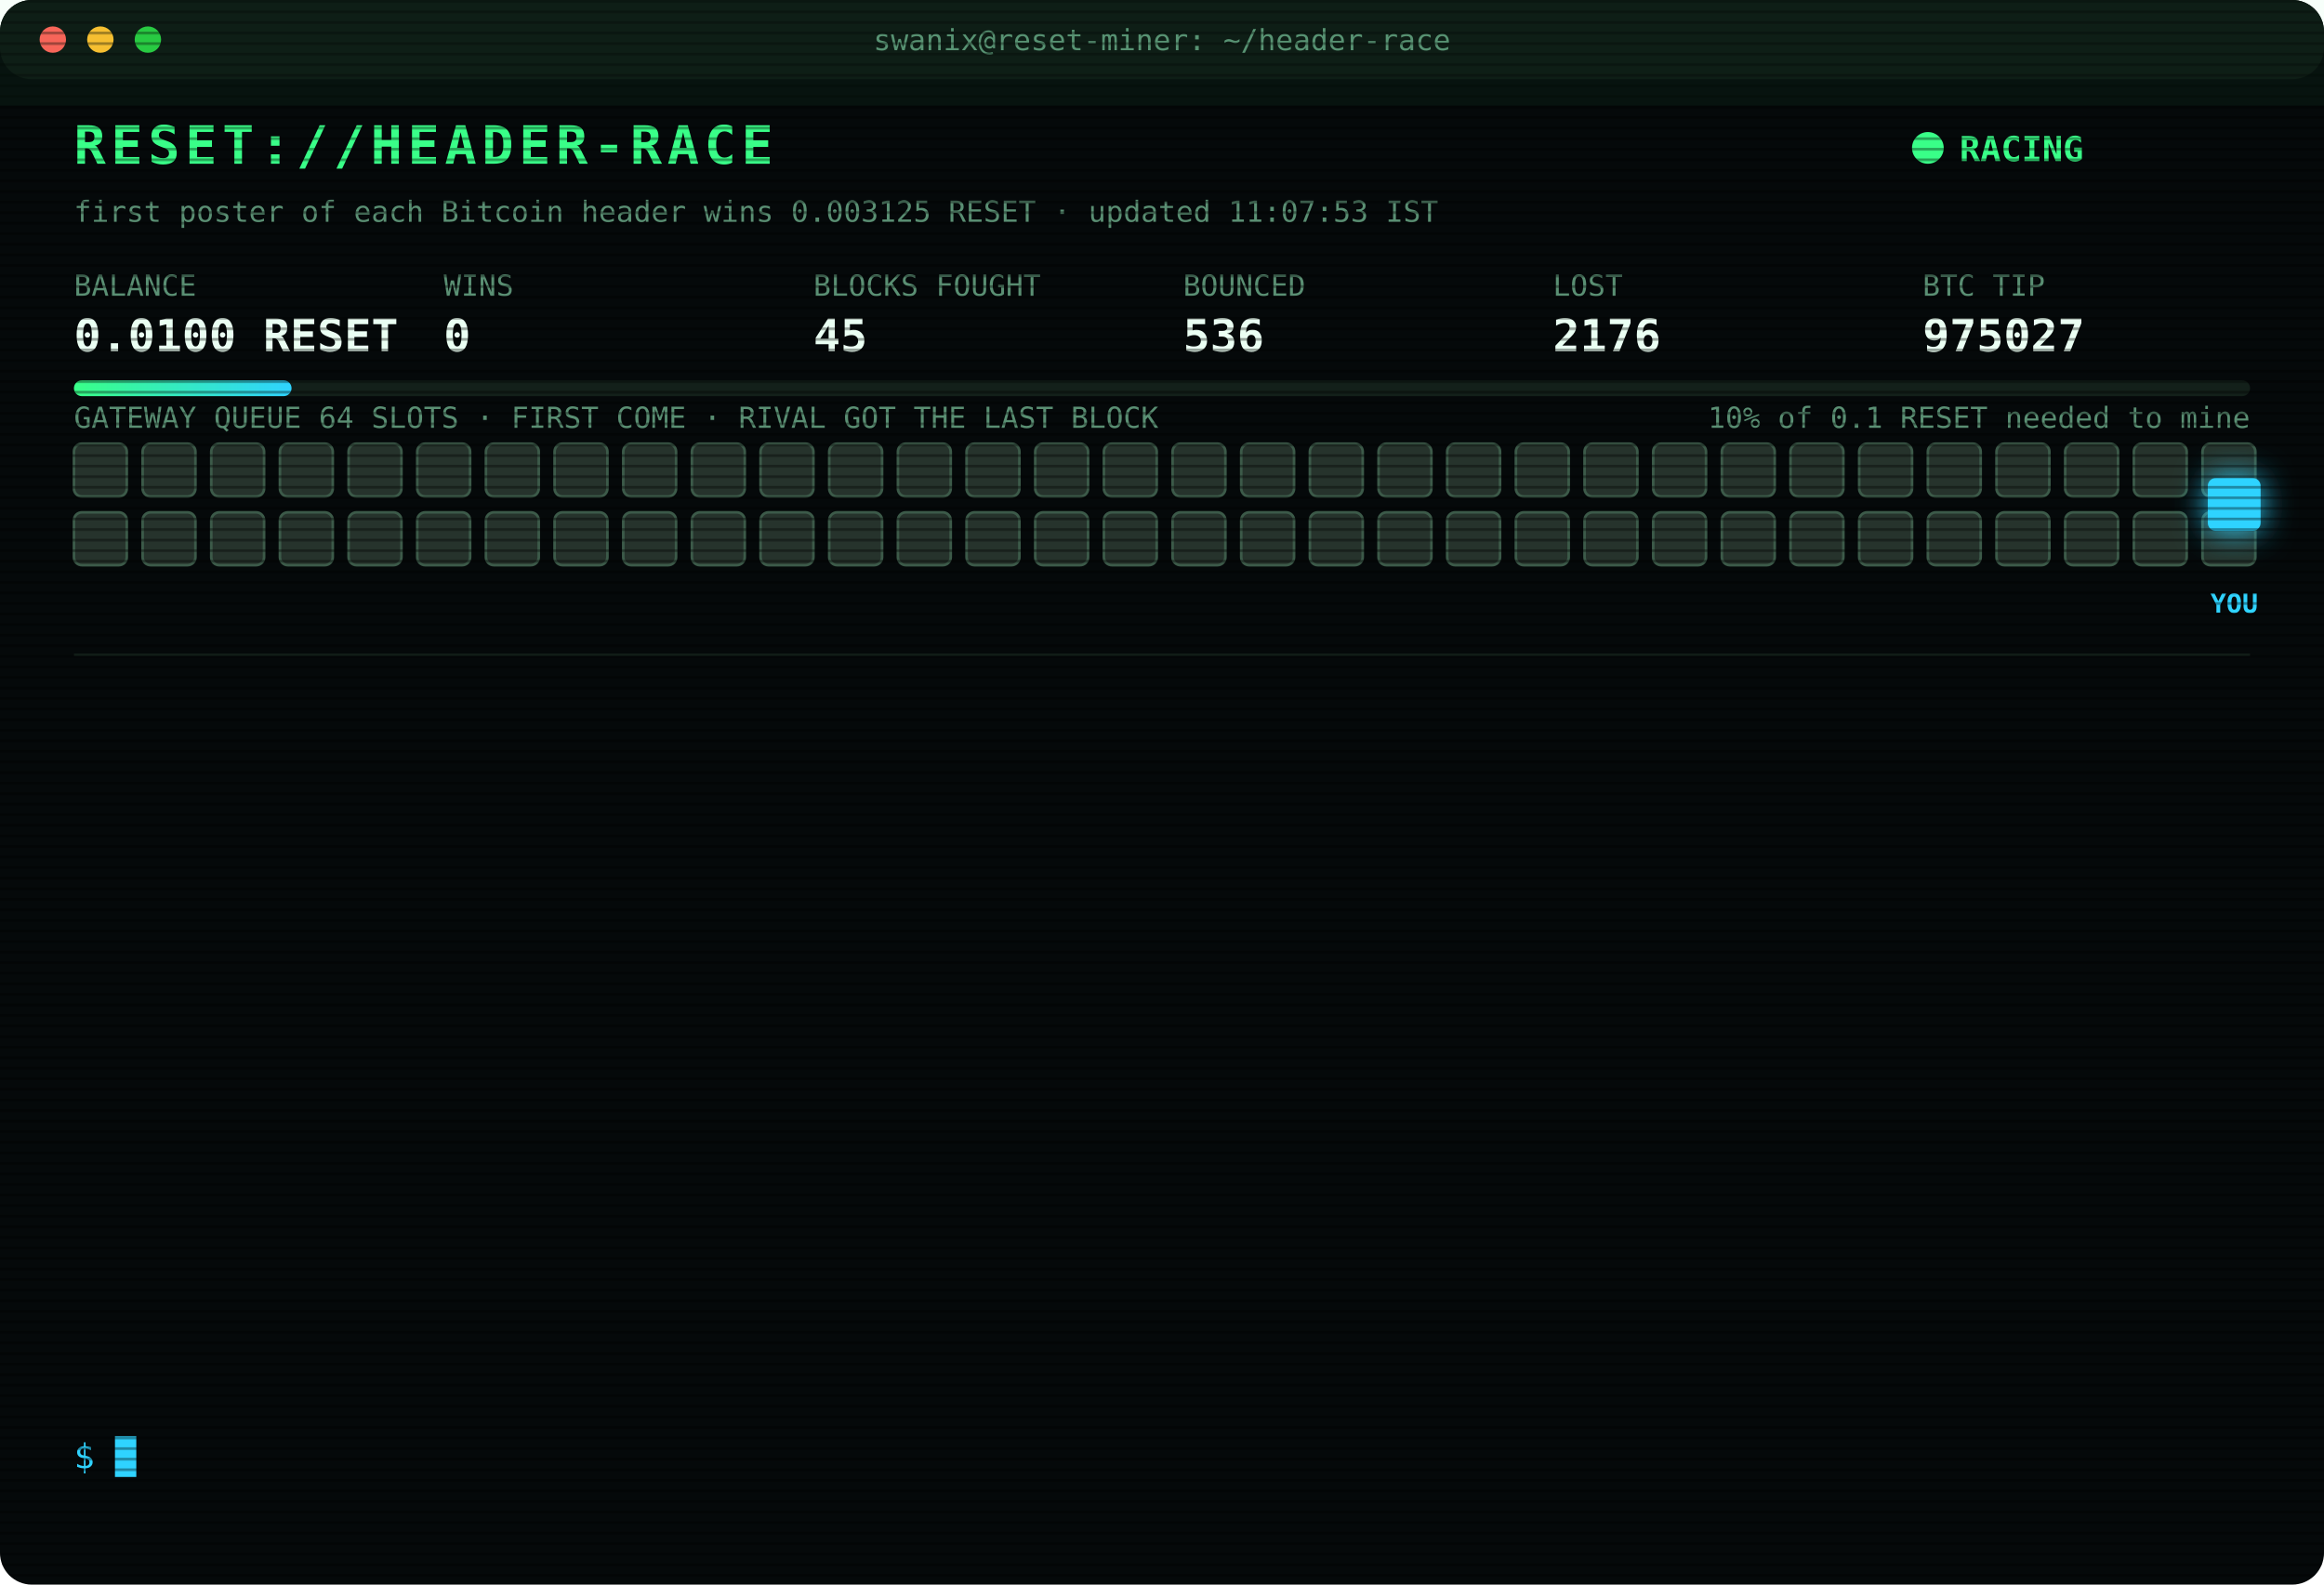
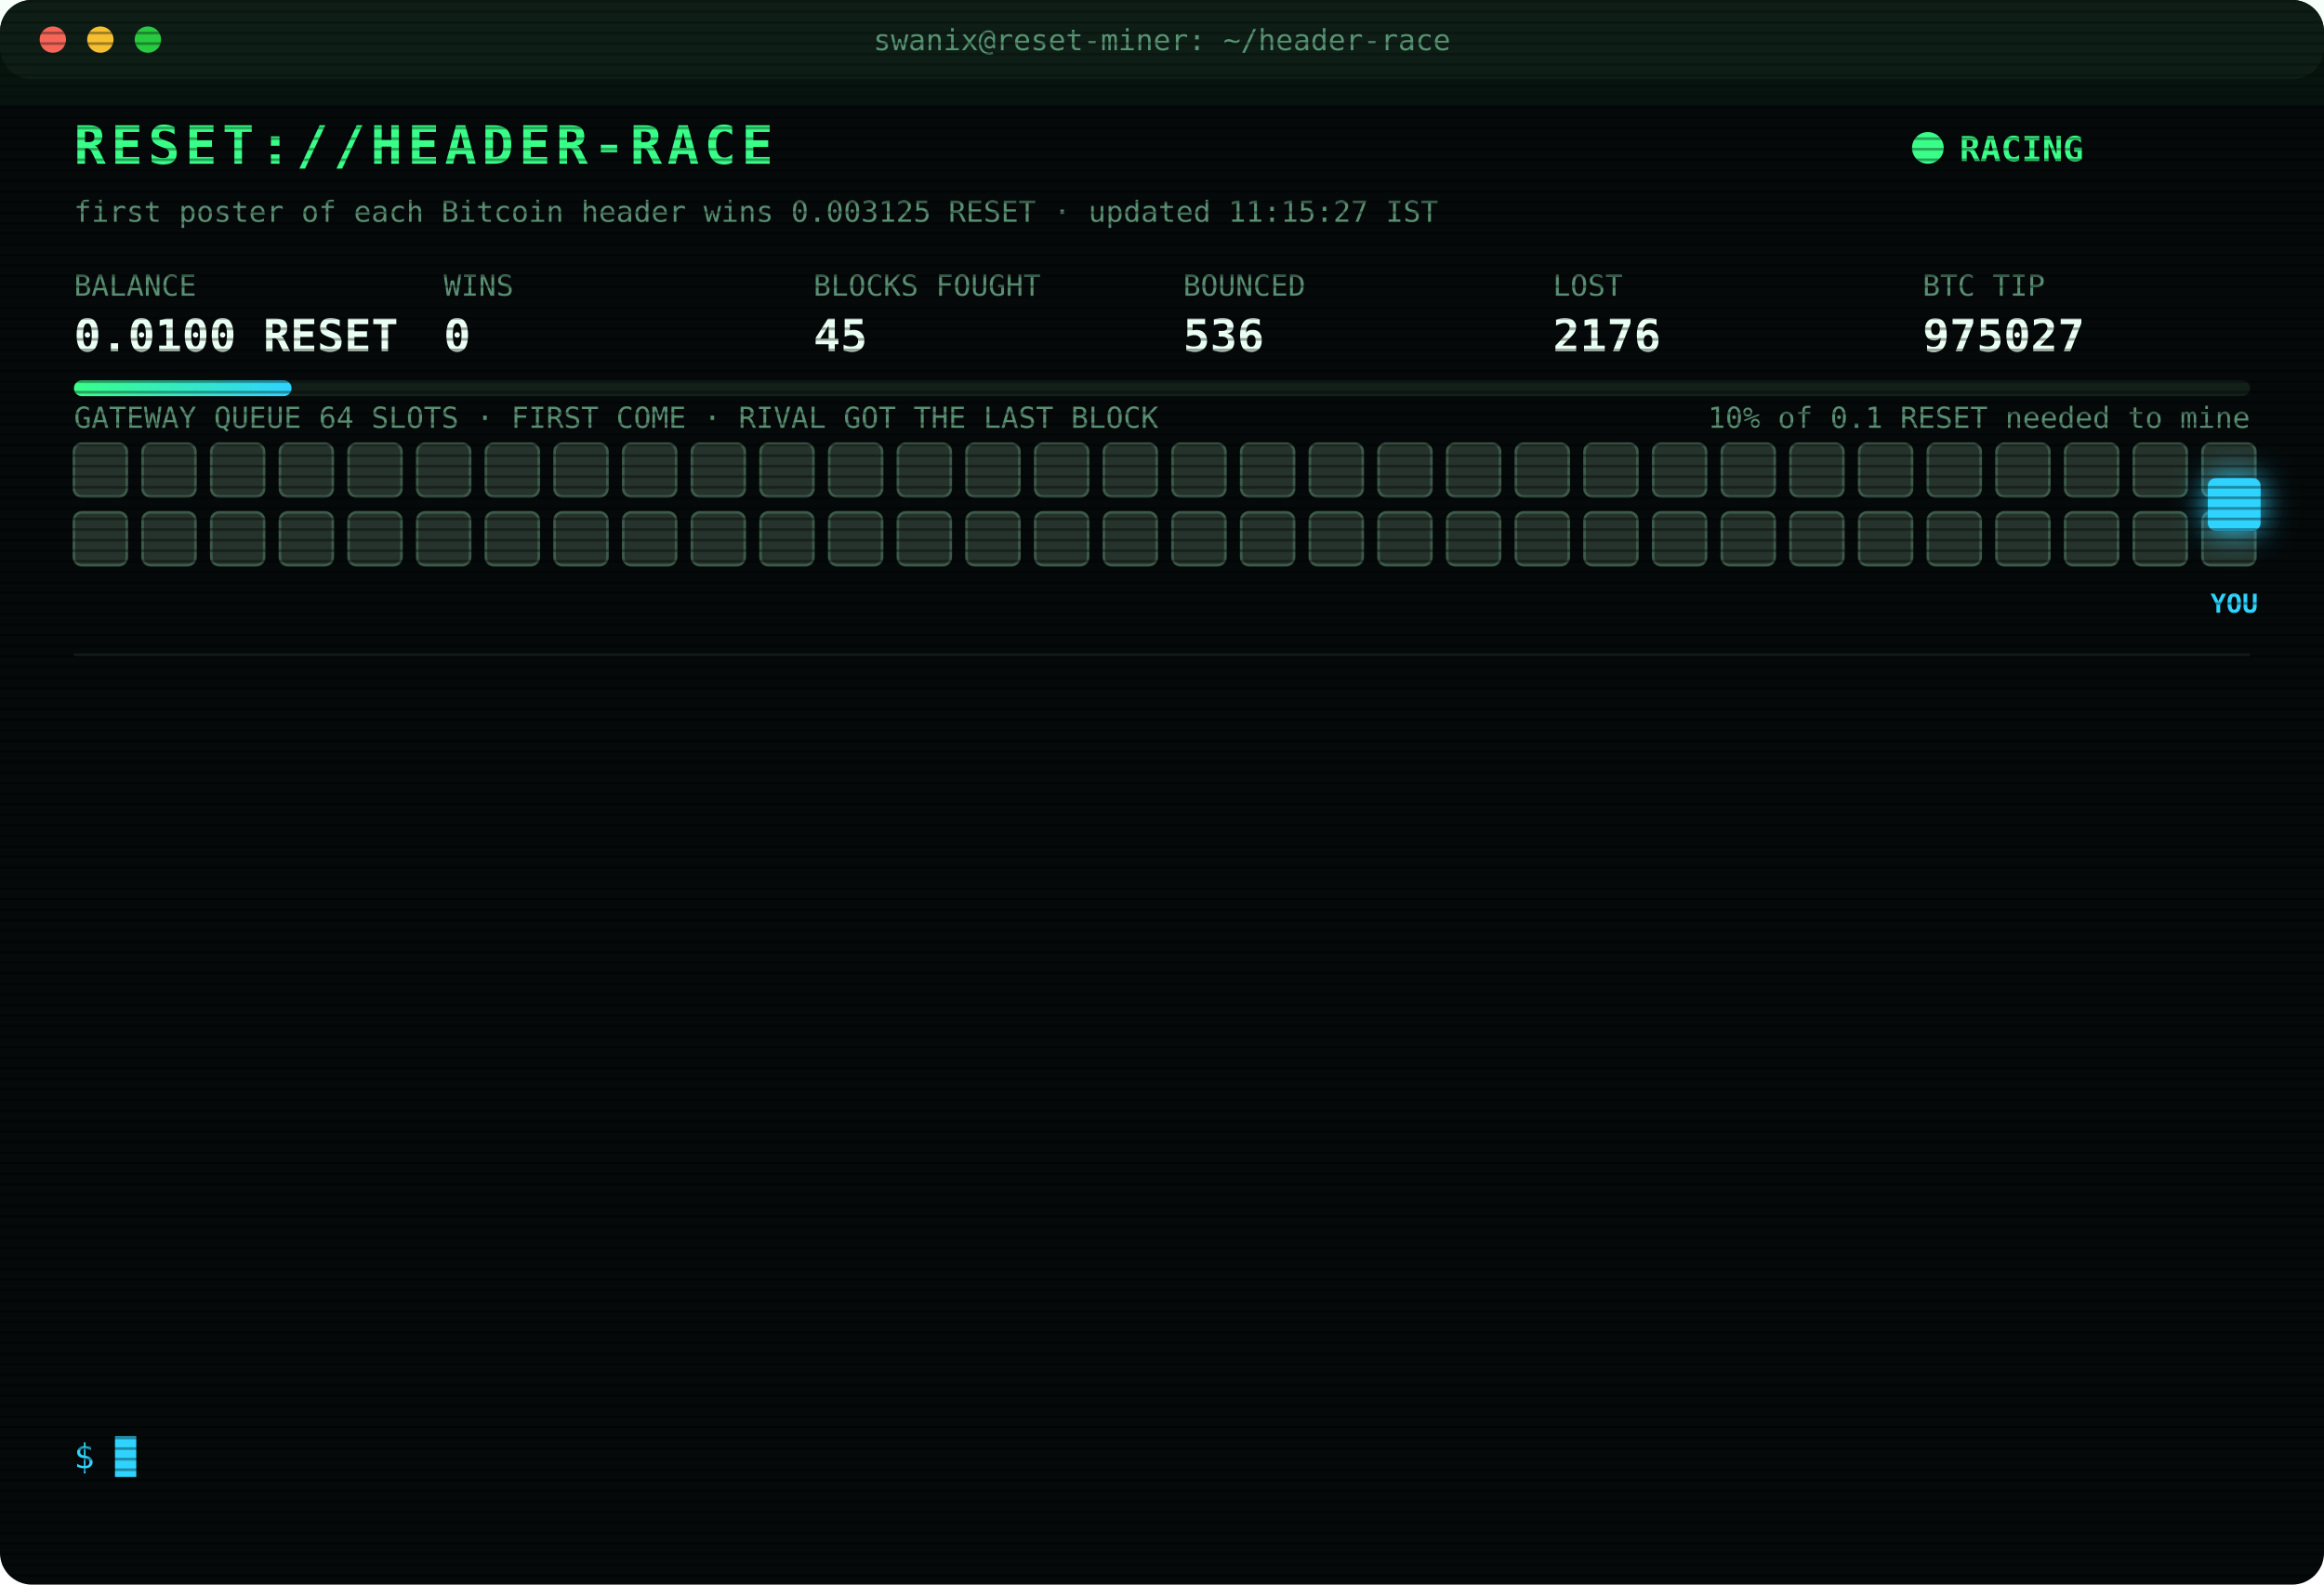
<svg xmlns="http://www.w3.org/2000/svg" width="880" height="600" viewBox="0 0 880 600" font-family="ui-monospace,SFMono-Regular,Menlo,Consolas,monospace">
  <style>
text{font-size:13px;fill:#7CFFB2}
.title{font-size:20px;font-weight:700;fill:#39FF88;letter-spacing:2px;animation:glitch 3s infinite steps(1)}
.sub{fill:#2fd3ff}.k{fill:#5a8f73;font-size:11px}.v{font-size:17px;font-weight:700;fill:#eafff3}
.ts{fill:#3f6b56}.boot{fill:#2fd3ff}.dim{fill:#5a8f73}.bad{fill:#ff4d6d}.warn{fill:#ffd23f}.mag{fill:#ff5cf0}.win{fill:#39FF88;font-weight:700}
.tag{font-size:10px;fill:#2fd3ff;font-weight:700}
.rival{fill:#26332c;stroke:#3c5a49;animation:jam 1.2s infinite alternate}
.idle{fill:#141c18;stroke:#22302a;animation:breathe 4s infinite}
.me{fill:#2fd3ff;filter:drop-shadow(0 0 6px #2fd3ff)}
.hover{animation:nudge 1.1s infinite ease-in-out}.bounce{animation:kick 1.4s infinite}
.ln{opacity:0;animation:in .4s forwards}
.cur{animation:blink 1s infinite steps(1)}
.scan{animation:scan 6s infinite linear}
.led{animation:blink 1.4s infinite}
@keyframes in{from{opacity:0;transform:translateX(-6px)}to{opacity:1;transform:none}}
@keyframes blink{50%{opacity:0}}
@keyframes jam{to{fill:#33463b}}
@keyframes breathe{50%{opacity:.4}}
@keyframes nudge{50%{transform:translateX(-10px)}}
@keyframes kick{0%,100%{transform:none}30%{transform:translateX(-14px)}55%{transform:translateX(10px) translateY(-6px)}}
@keyframes glitch{0%,92%{transform:none}93%{transform:translateX(2px);fill:#ff4d6d}95%{transform:translateX(-2px);fill:#2fd3ff}97%{transform:none}}
@keyframes scan{from{transform:translateY(-40px)}to{transform:translateY(600px)}}
</style>
  <defs>
    <pattern id="sl" width="4" height="4" patternUnits="userSpaceOnUse">
      <rect width="4" height="1" fill="#000" opacity=".35" />
    </pattern>
    <linearGradient id="bar">
      <stop offset="0" stop-color="#39FF88" />
      <stop offset="1" stop-color="#2fd3ff" />
    </linearGradient>
  </defs>
  <rect width="880" height="600" rx="12" fill="#05090a" />
  <rect width="880" height="30" rx="12" fill="#0d1512" />
  <circle cx="20" cy="15" r="5" fill="#ff5f57" />
  <circle cx="38" cy="15" r="5" fill="#febc2e" />
  <circle cx="56" cy="15" r="5" fill="#28c840" />
  <text x="440" y="19" text-anchor="middle" class="k">swanix@reset-miner: ~/header-race</text>
  <text x="28" y="62" class="title">RESET://HEADER-RACE</text>
  <circle class="led" cx="730" cy="56" r="6" fill="#39FF88" />
  <text x="742" y="61" class="win">RACING</text>
-   <text x="28" y="84" class="k">first poster of each Bitcoin header wins 0.003125 RESET · updated 11:07:53 IST</text>
+   <text x="28" y="84" class="k">first poster of each Bitcoin header wins 0.003125 RESET · updated 11:15:27 IST</text>
  <text x="28" y="112" class="k">BALANCE</text>
  <text x="28" y="133" class="v">0.0100 RESET</text>
  <text x="168" y="112" class="k">WINS</text>
  <text x="168" y="133" class="v">0</text>
  <text x="308" y="112" class="k">BLOCKS FOUGHT</text>
  <text x="308" y="133" class="v">45</text>
  <text x="448" y="112" class="k">BOUNCED</text>
  <text x="448" y="133" class="v">536</text>
  <text x="588" y="112" class="k">LOST</text>
  <text x="588" y="133" class="v">2176</text>
  <text x="728" y="112" class="k">BTC TIP</text>
  <text x="728" y="133" class="v">975027</text>
  <rect x="28" y="144" width="824" height="6" rx="3" fill="#13201a" />
  <rect x="28" y="144" width="82.4" height="6" rx="3" fill="url(#bar)" />
  <text x="852" y="162" text-anchor="end" class="k">10% of 0.1 RESET needed to mine</text>
  <text x="28" y="162" class="k">GATEWAY QUEUE 64 SLOTS · FIRST COME · RIVAL GOT THE LAST BLOCK</text>
  <rect class="rival" x="28" y="168" width="20" height="20" rx="3" style="animation-delay:0.00s" />
  <rect class="rival" x="54" y="168" width="20" height="20" rx="3" style="animation-delay:0.05s" />
  <rect class="rival" x="80" y="168" width="20" height="20" rx="3" style="animation-delay:0.10s" />
  <rect class="rival" x="106" y="168" width="20" height="20" rx="3" style="animation-delay:0.15s" />
  <rect class="rival" x="132" y="168" width="20" height="20" rx="3" style="animation-delay:0.20s" />
  <rect class="rival" x="158" y="168" width="20" height="20" rx="3" style="animation-delay:0.25s" />
  <rect class="rival" x="184" y="168" width="20" height="20" rx="3" style="animation-delay:0.30s" />
  <rect class="rival" x="210" y="168" width="20" height="20" rx="3" style="animation-delay:0.35s" />
  <rect class="rival" x="236" y="168" width="20" height="20" rx="3" style="animation-delay:0.40s" />
  <rect class="rival" x="262" y="168" width="20" height="20" rx="3" style="animation-delay:0.45s" />
  <rect class="rival" x="288" y="168" width="20" height="20" rx="3" style="animation-delay:0.50s" />
  <rect class="rival" x="314" y="168" width="20" height="20" rx="3" style="animation-delay:0.55s" />
  <rect class="rival" x="340" y="168" width="20" height="20" rx="3" style="animation-delay:0.60s" />
  <rect class="rival" x="366" y="168" width="20" height="20" rx="3" style="animation-delay:0.65s" />
  <rect class="rival" x="392" y="168" width="20" height="20" rx="3" style="animation-delay:0.70s" />
  <rect class="rival" x="418" y="168" width="20" height="20" rx="3" style="animation-delay:0.75s" />
  <rect class="rival" x="444" y="168" width="20" height="20" rx="3" style="animation-delay:0.80s" />
  <rect class="rival" x="470" y="168" width="20" height="20" rx="3" style="animation-delay:0.85s" />
  <rect class="rival" x="496" y="168" width="20" height="20" rx="3" style="animation-delay:0.90s" />
  <rect class="rival" x="522" y="168" width="20" height="20" rx="3" style="animation-delay:0.95s" />
  <rect class="rival" x="548" y="168" width="20" height="20" rx="3" style="animation-delay:1.00s" />
  <rect class="rival" x="574" y="168" width="20" height="20" rx="3" style="animation-delay:1.05s" />
  <rect class="rival" x="600" y="168" width="20" height="20" rx="3" style="animation-delay:1.10s" />
  <rect class="rival" x="626" y="168" width="20" height="20" rx="3" style="animation-delay:1.15s" />
  <rect class="rival" x="652" y="168" width="20" height="20" rx="3" style="animation-delay:1.20s" />
  <rect class="rival" x="678" y="168" width="20" height="20" rx="3" style="animation-delay:1.25s" />
  <rect class="rival" x="704" y="168" width="20" height="20" rx="3" style="animation-delay:1.30s" />
  <rect class="rival" x="730" y="168" width="20" height="20" rx="3" style="animation-delay:1.35s" />
  <rect class="rival" x="756" y="168" width="20" height="20" rx="3" style="animation-delay:1.40s" />
  <rect class="rival" x="782" y="168" width="20" height="20" rx="3" style="animation-delay:1.45s" />
  <rect class="rival" x="808" y="168" width="20" height="20" rx="3" style="animation-delay:1.50s" />
  <rect class="rival" x="834" y="168" width="20" height="20" rx="3" style="animation-delay:1.55s" />
  <rect class="rival" x="28" y="194" width="20" height="20" rx="3" style="animation-delay:1.60s" />
  <rect class="rival" x="54" y="194" width="20" height="20" rx="3" style="animation-delay:1.65s" />
  <rect class="rival" x="80" y="194" width="20" height="20" rx="3" style="animation-delay:1.70s" />
  <rect class="rival" x="106" y="194" width="20" height="20" rx="3" style="animation-delay:1.75s" />
  <rect class="rival" x="132" y="194" width="20" height="20" rx="3" style="animation-delay:1.80s" />
  <rect class="rival" x="158" y="194" width="20" height="20" rx="3" style="animation-delay:1.85s" />
  <rect class="rival" x="184" y="194" width="20" height="20" rx="3" style="animation-delay:1.90s" />
  <rect class="rival" x="210" y="194" width="20" height="20" rx="3" style="animation-delay:1.95s" />
  <rect class="rival" x="236" y="194" width="20" height="20" rx="3" style="animation-delay:2.00s" />
  <rect class="rival" x="262" y="194" width="20" height="20" rx="3" style="animation-delay:2.05s" />
  <rect class="rival" x="288" y="194" width="20" height="20" rx="3" style="animation-delay:2.10s" />
  <rect class="rival" x="314" y="194" width="20" height="20" rx="3" style="animation-delay:2.15s" />
  <rect class="rival" x="340" y="194" width="20" height="20" rx="3" style="animation-delay:2.20s" />
  <rect class="rival" x="366" y="194" width="20" height="20" rx="3" style="animation-delay:2.25s" />
  <rect class="rival" x="392" y="194" width="20" height="20" rx="3" style="animation-delay:2.30s" />
  <rect class="rival" x="418" y="194" width="20" height="20" rx="3" style="animation-delay:2.35s" />
  <rect class="rival" x="444" y="194" width="20" height="20" rx="3" style="animation-delay:2.40s" />
  <rect class="rival" x="470" y="194" width="20" height="20" rx="3" style="animation-delay:2.45s" />
  <rect class="rival" x="496" y="194" width="20" height="20" rx="3" style="animation-delay:2.50s" />
  <rect class="rival" x="522" y="194" width="20" height="20" rx="3" style="animation-delay:2.55s" />
  <rect class="rival" x="548" y="194" width="20" height="20" rx="3" style="animation-delay:2.60s" />
  <rect class="rival" x="574" y="194" width="20" height="20" rx="3" style="animation-delay:2.65s" />
  <rect class="rival" x="600" y="194" width="20" height="20" rx="3" style="animation-delay:2.70s" />
  <rect class="rival" x="626" y="194" width="20" height="20" rx="3" style="animation-delay:2.75s" />
  <rect class="rival" x="652" y="194" width="20" height="20" rx="3" style="animation-delay:2.80s" />
  <rect class="rival" x="678" y="194" width="20" height="20" rx="3" style="animation-delay:2.85s" />
  <rect class="rival" x="704" y="194" width="20" height="20" rx="3" style="animation-delay:2.90s" />
  <rect class="rival" x="730" y="194" width="20" height="20" rx="3" style="animation-delay:2.95s" />
  <rect class="rival" x="756" y="194" width="20" height="20" rx="3" style="animation-delay:3.00s" />
  <rect class="rival" x="782" y="194" width="20" height="20" rx="3" style="animation-delay:3.05s" />
  <rect class="rival" x="808" y="194" width="20" height="20" rx="3" style="animation-delay:3.10s" />
  <rect class="rival" x="834" y="194" width="20" height="20" rx="3" style="animation-delay:3.15s" />
  <g class="hover">
    <rect class="me" x="836" y="181" width="20" height="20" rx="3" />
    <text class="tag" x="846" y="232" text-anchor="middle">YOU</text>
  </g>
  <line x1="28" x2="852" y1="248" y2="248" stroke="#13201a" />
  <g class="ln" style="animation-delay:0.40s">
    <text x="28" y="270" class="ts">08:44:57</text>
    <text x="104" y="270" class="bad">[LOST] #975016 taken by a rival miner</text>
  </g>
  <g class="ln" style="animation-delay:0.65s">
    <text x="28" y="292" class="ts">08:50:30</text>
    <text x="104" y="292" class="bad">[LOST] #975017 taken by a rival miner</text>
  </g>
  <g class="ln" style="animation-delay:0.90s">
    <text x="28" y="314" class="ts">09:17:38</text>
    <text x="104" y="314" class="bad">[LOST] #975018 taken by a rival miner</text>
  </g>
  <g class="ln" style="animation-delay:1.15s">
    <text x="28" y="336" class="ts">09:55:55</text>
    <text x="104" y="336" class="bad">[LOST] #975019 taken by a rival miner</text>
  </g>
  <g class="ln" style="animation-delay:1.40s">
    <text x="28" y="358" class="ts">10:13:34</text>
    <text x="104" y="358" class="bad">[LOST] #975020 taken by a rival miner</text>
  </g>
  <g class="ln" style="animation-delay:1.65s">
    <text x="28" y="380" class="ts">10:31:20</text>
    <text x="104" y="380" class="bad">[LOST] #975021 taken by a rival miner</text>
  </g>
  <g class="ln" style="animation-delay:1.90s">
    <text x="28" y="402" class="ts">10:41:02</text>
    <text x="104" y="402" class="bad">[LOST] #975022 taken by a rival miner</text>
  </g>
  <g class="ln" style="animation-delay:2.15s">
    <text x="28" y="424" class="ts">10:41:45</text>
    <text x="104" y="424" class="bad">[LOST] #975023 taken by a rival miner</text>
  </g>
  <g class="ln" style="animation-delay:2.40s">
    <text x="28" y="446" class="ts">10:42:02</text>
    <text x="104" y="446" class="bad">[LOST] #975024 taken by a rival miner</text>
  </g>
  <g class="ln" style="animation-delay:2.65s">
    <text x="28" y="468" class="ts">10:47:16</text>
    <text x="104" y="468" class="bad">[LOST] #975025 taken by a rival miner</text>
  </g>
  <g class="ln" style="animation-delay:2.90s">
    <text x="28" y="490" class="ts">10:57:05</text>
    <text x="104" y="490" class="bad">[GATEWAY DOWN] no response · 1394ms</text>
  </g>
  <g class="ln" style="animation-delay:3.15s">
    <text x="28" y="512" class="ts">10:57:08</text>
    <text x="104" y="512" class="bad">[LOST] #975026 taken by a rival miner</text>
  </g>
  <g class="ln" style="animation-delay:3.40s">
    <text x="28" y="534" class="ts">11:07:53</text>
    <text x="104" y="534" class="bad">[LOST] #975027 taken by a rival miner</text>
  </g>
  <text x="28" y="556" class="sub">$ <tspan class="cur">█</tspan>
  </text>
  <rect width="880" height="600" rx="12" fill="url(#sl)" pointer-events="none" />
  <rect class="scan" width="880" height="40" fill="#39FF88" opacity=".04" />
</svg>
